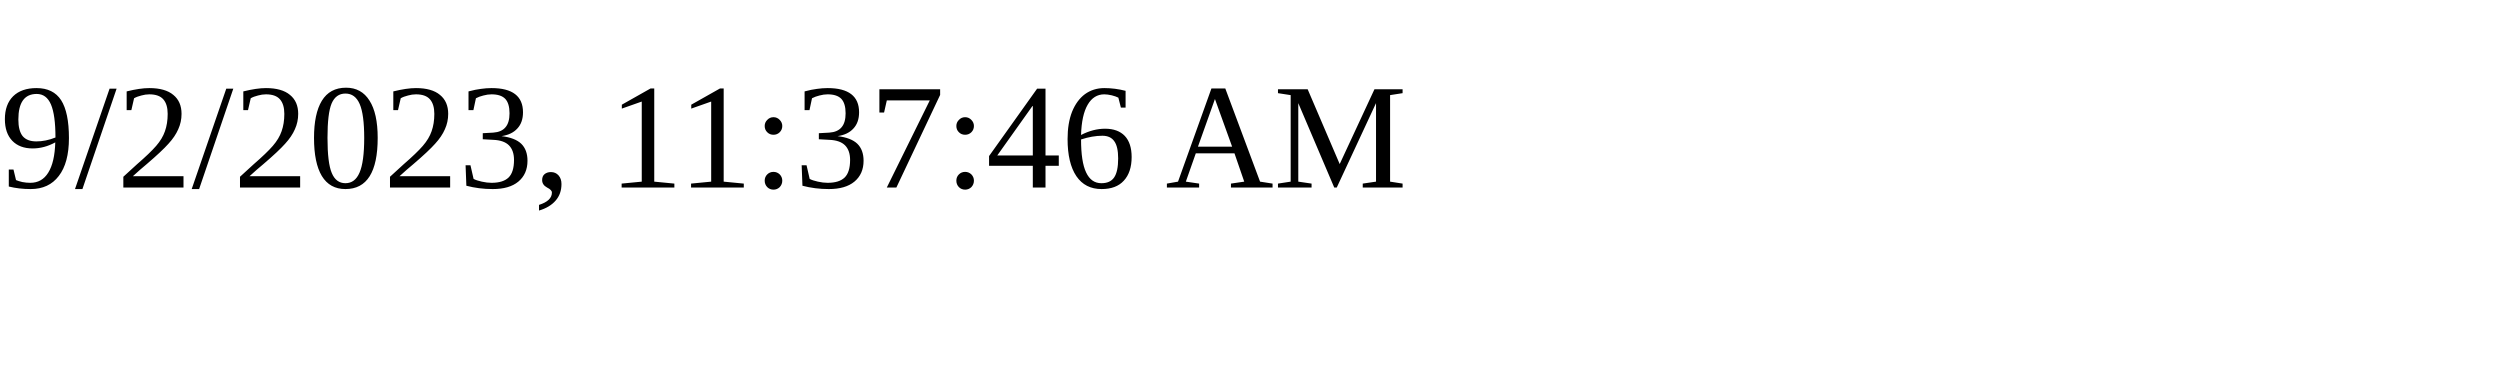
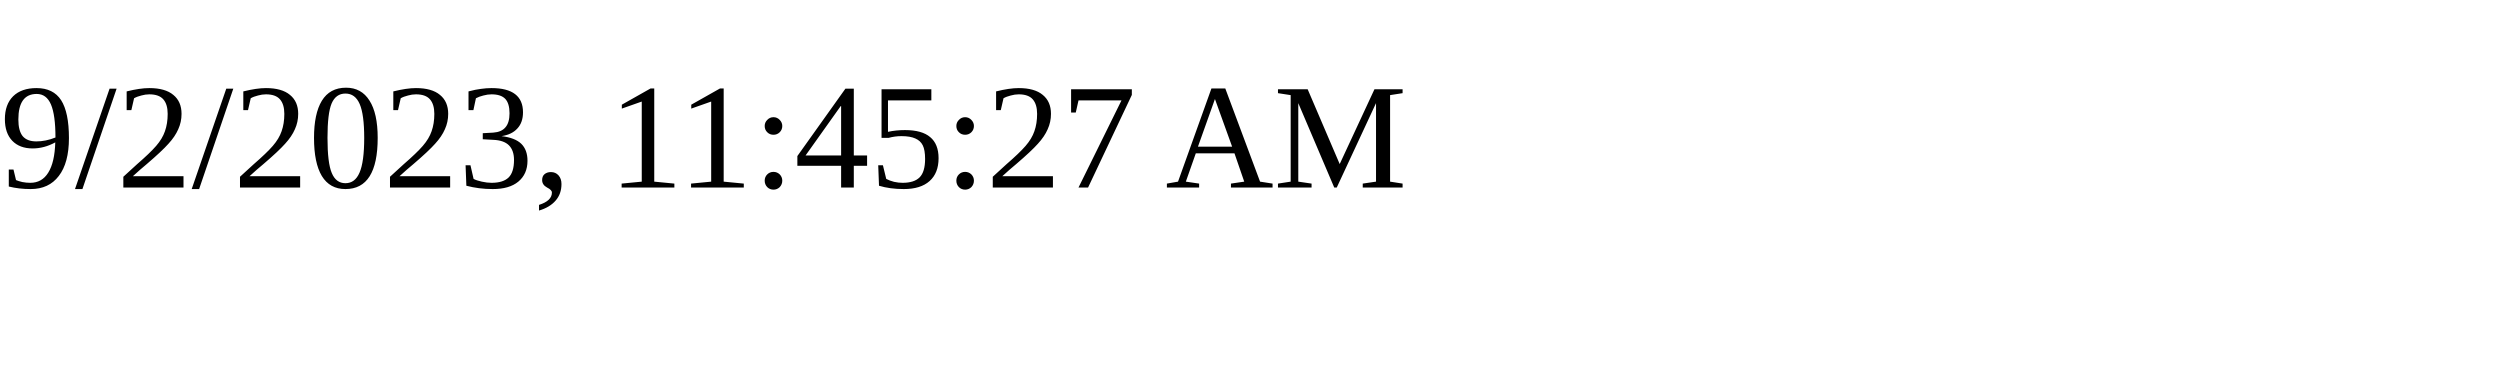
<svg xmlns="http://www.w3.org/2000/svg" height="30" width="200">
-   <text x="0" y="15">9/2/2023, 11:37:46 AM</text>
+   <text x="0" y="15">9/2/2023, 11:45:27 AM</text>
</svg>
